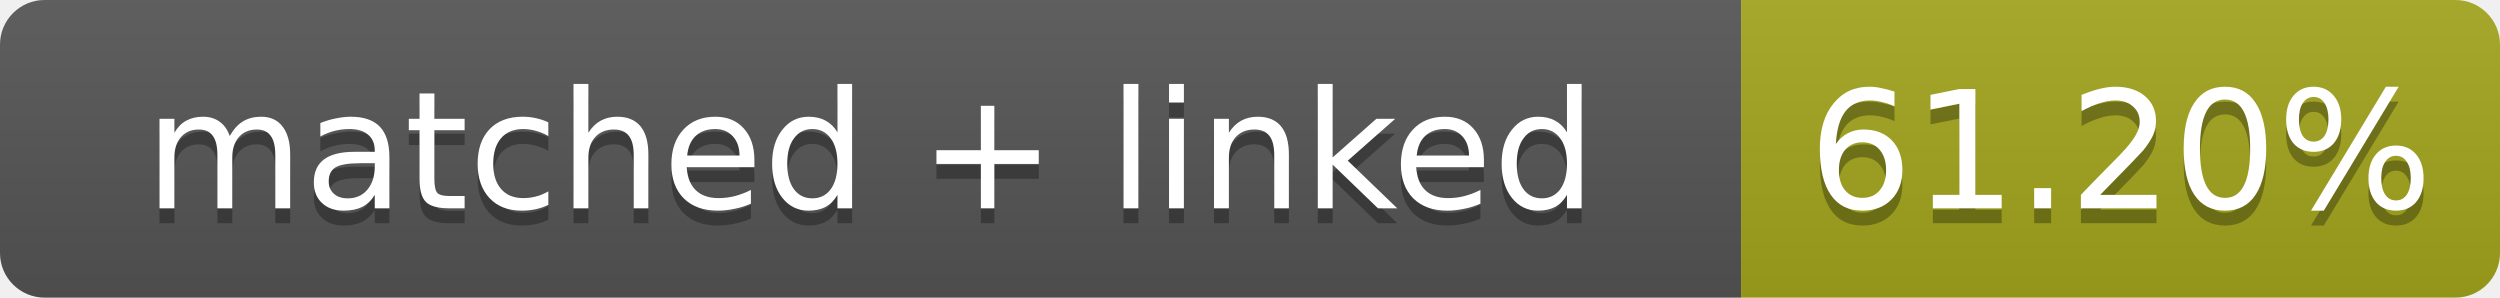
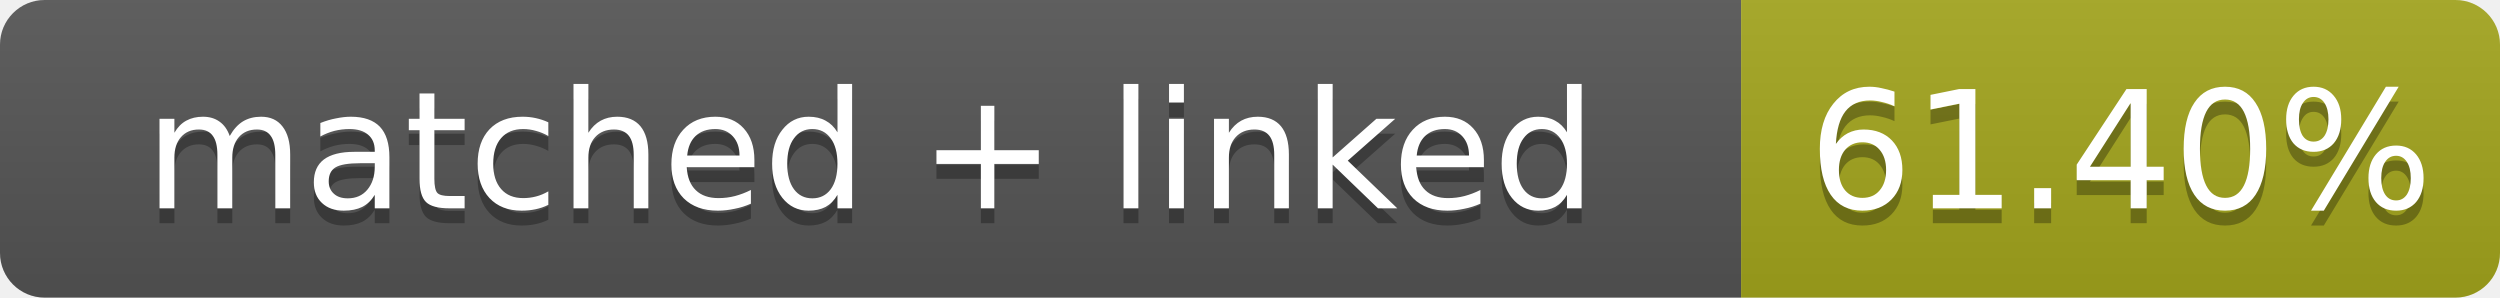
- <svg xmlns="http://www.w3.org/2000/svg" width="168" height="20" role="img" aria-label="matched + linked: 61.20%">
+ <svg xmlns="http://www.w3.org/2000/svg" width="168" height="20" role="img" aria-label="matched + linked: 61.40%">
  <linearGradient id="s" x2="0" y2="100%">
    <stop offset="0" stop-color="#bbb" stop-opacity=".1" />
    <stop offset="1" stop-opacity=".1" />
  </linearGradient>
  <clipPath id="r">
    <rect width="168" height="20" rx="3" fill="#fff" />
  </clipPath>
  <g clip-path="url(#r)">
    <rect width="117" height="20" fill="#555" />
    <rect x="117" width="51" height="20" fill="#a4a61d" />
    <rect width="168" height="20" fill="url(#s)" />
  </g>
  <g fill="#fff" text-anchor="middle" font-family="Verdana,Geneva,DejaVu Sans,sans-serif" font-size="11">
    <text x="58.5" y="15" fill="#010101" fill-opacity=".3">matched + linked</text>
    <text x="58.5" y="14">matched + linked</text>
-     <text x="142.5" y="15" fill="#010101" fill-opacity=".3">61.20%</text>
-     <text x="142.5" y="14">61.20%</text>
+     <text x="142.5" y="15" fill="#010101" fill-opacity=".3">61.40%</text>
+     <text x="142.5" y="14">61.40%</text>
  </g>
</svg>
